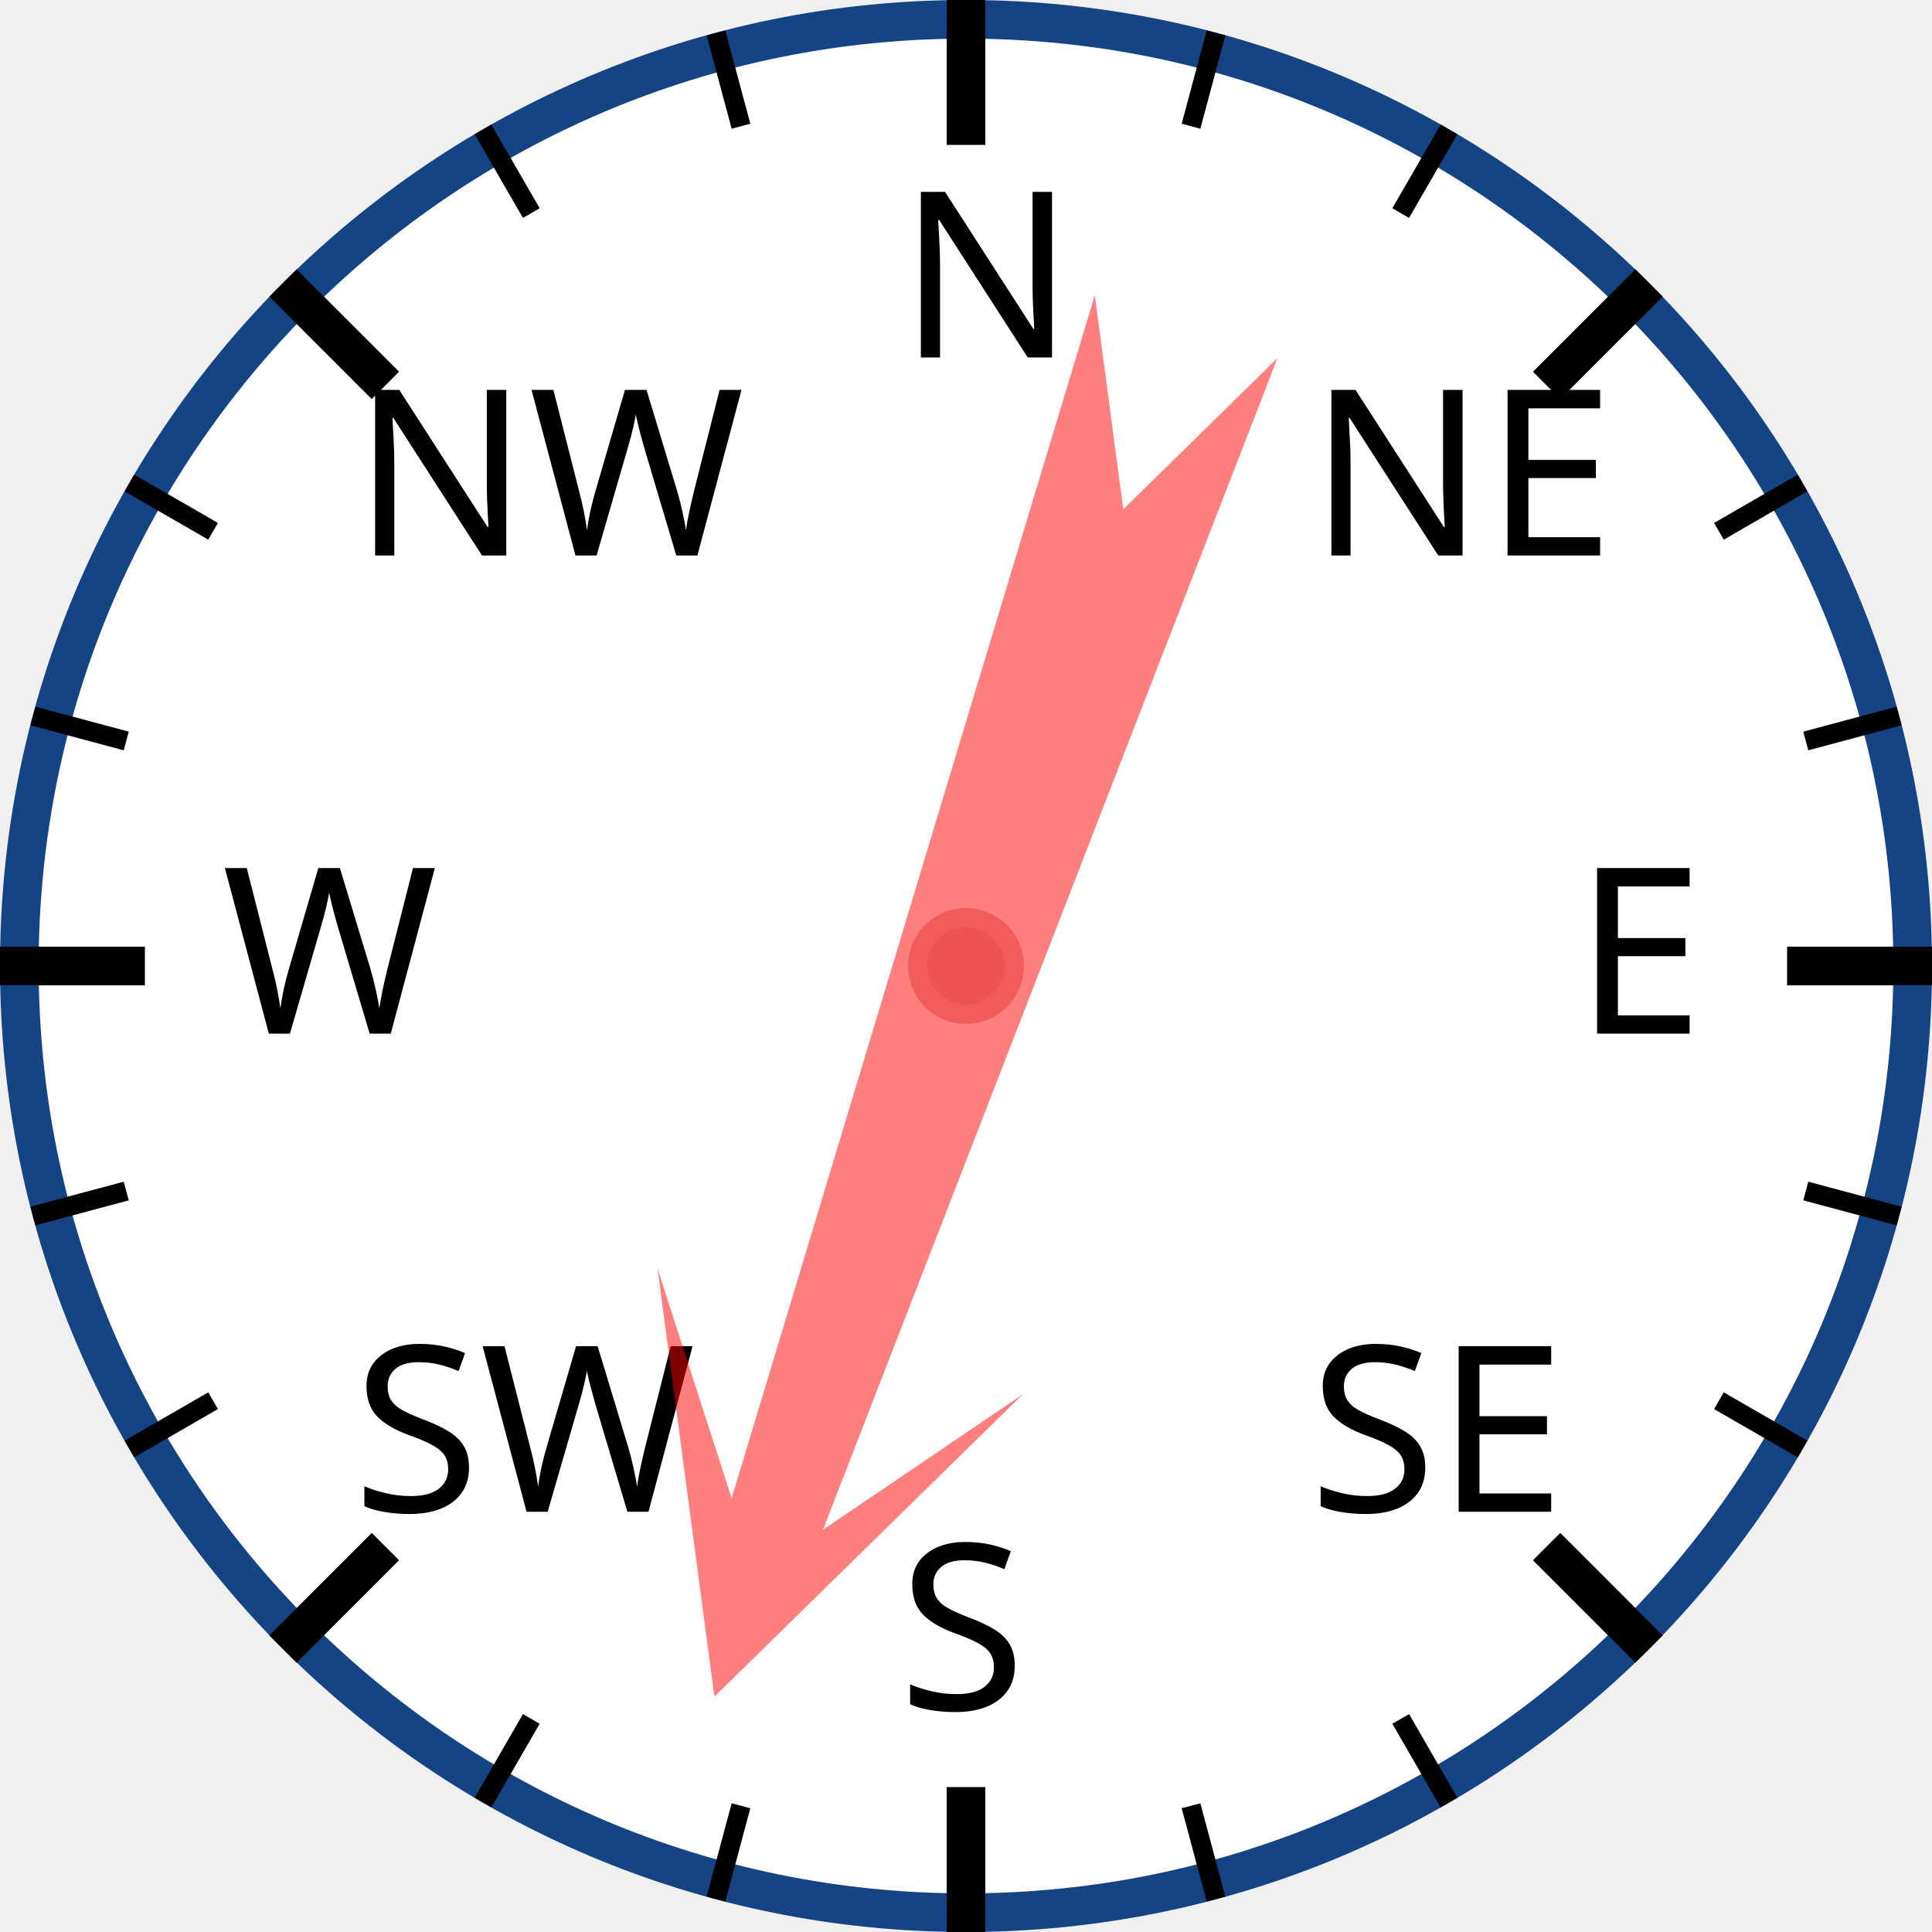
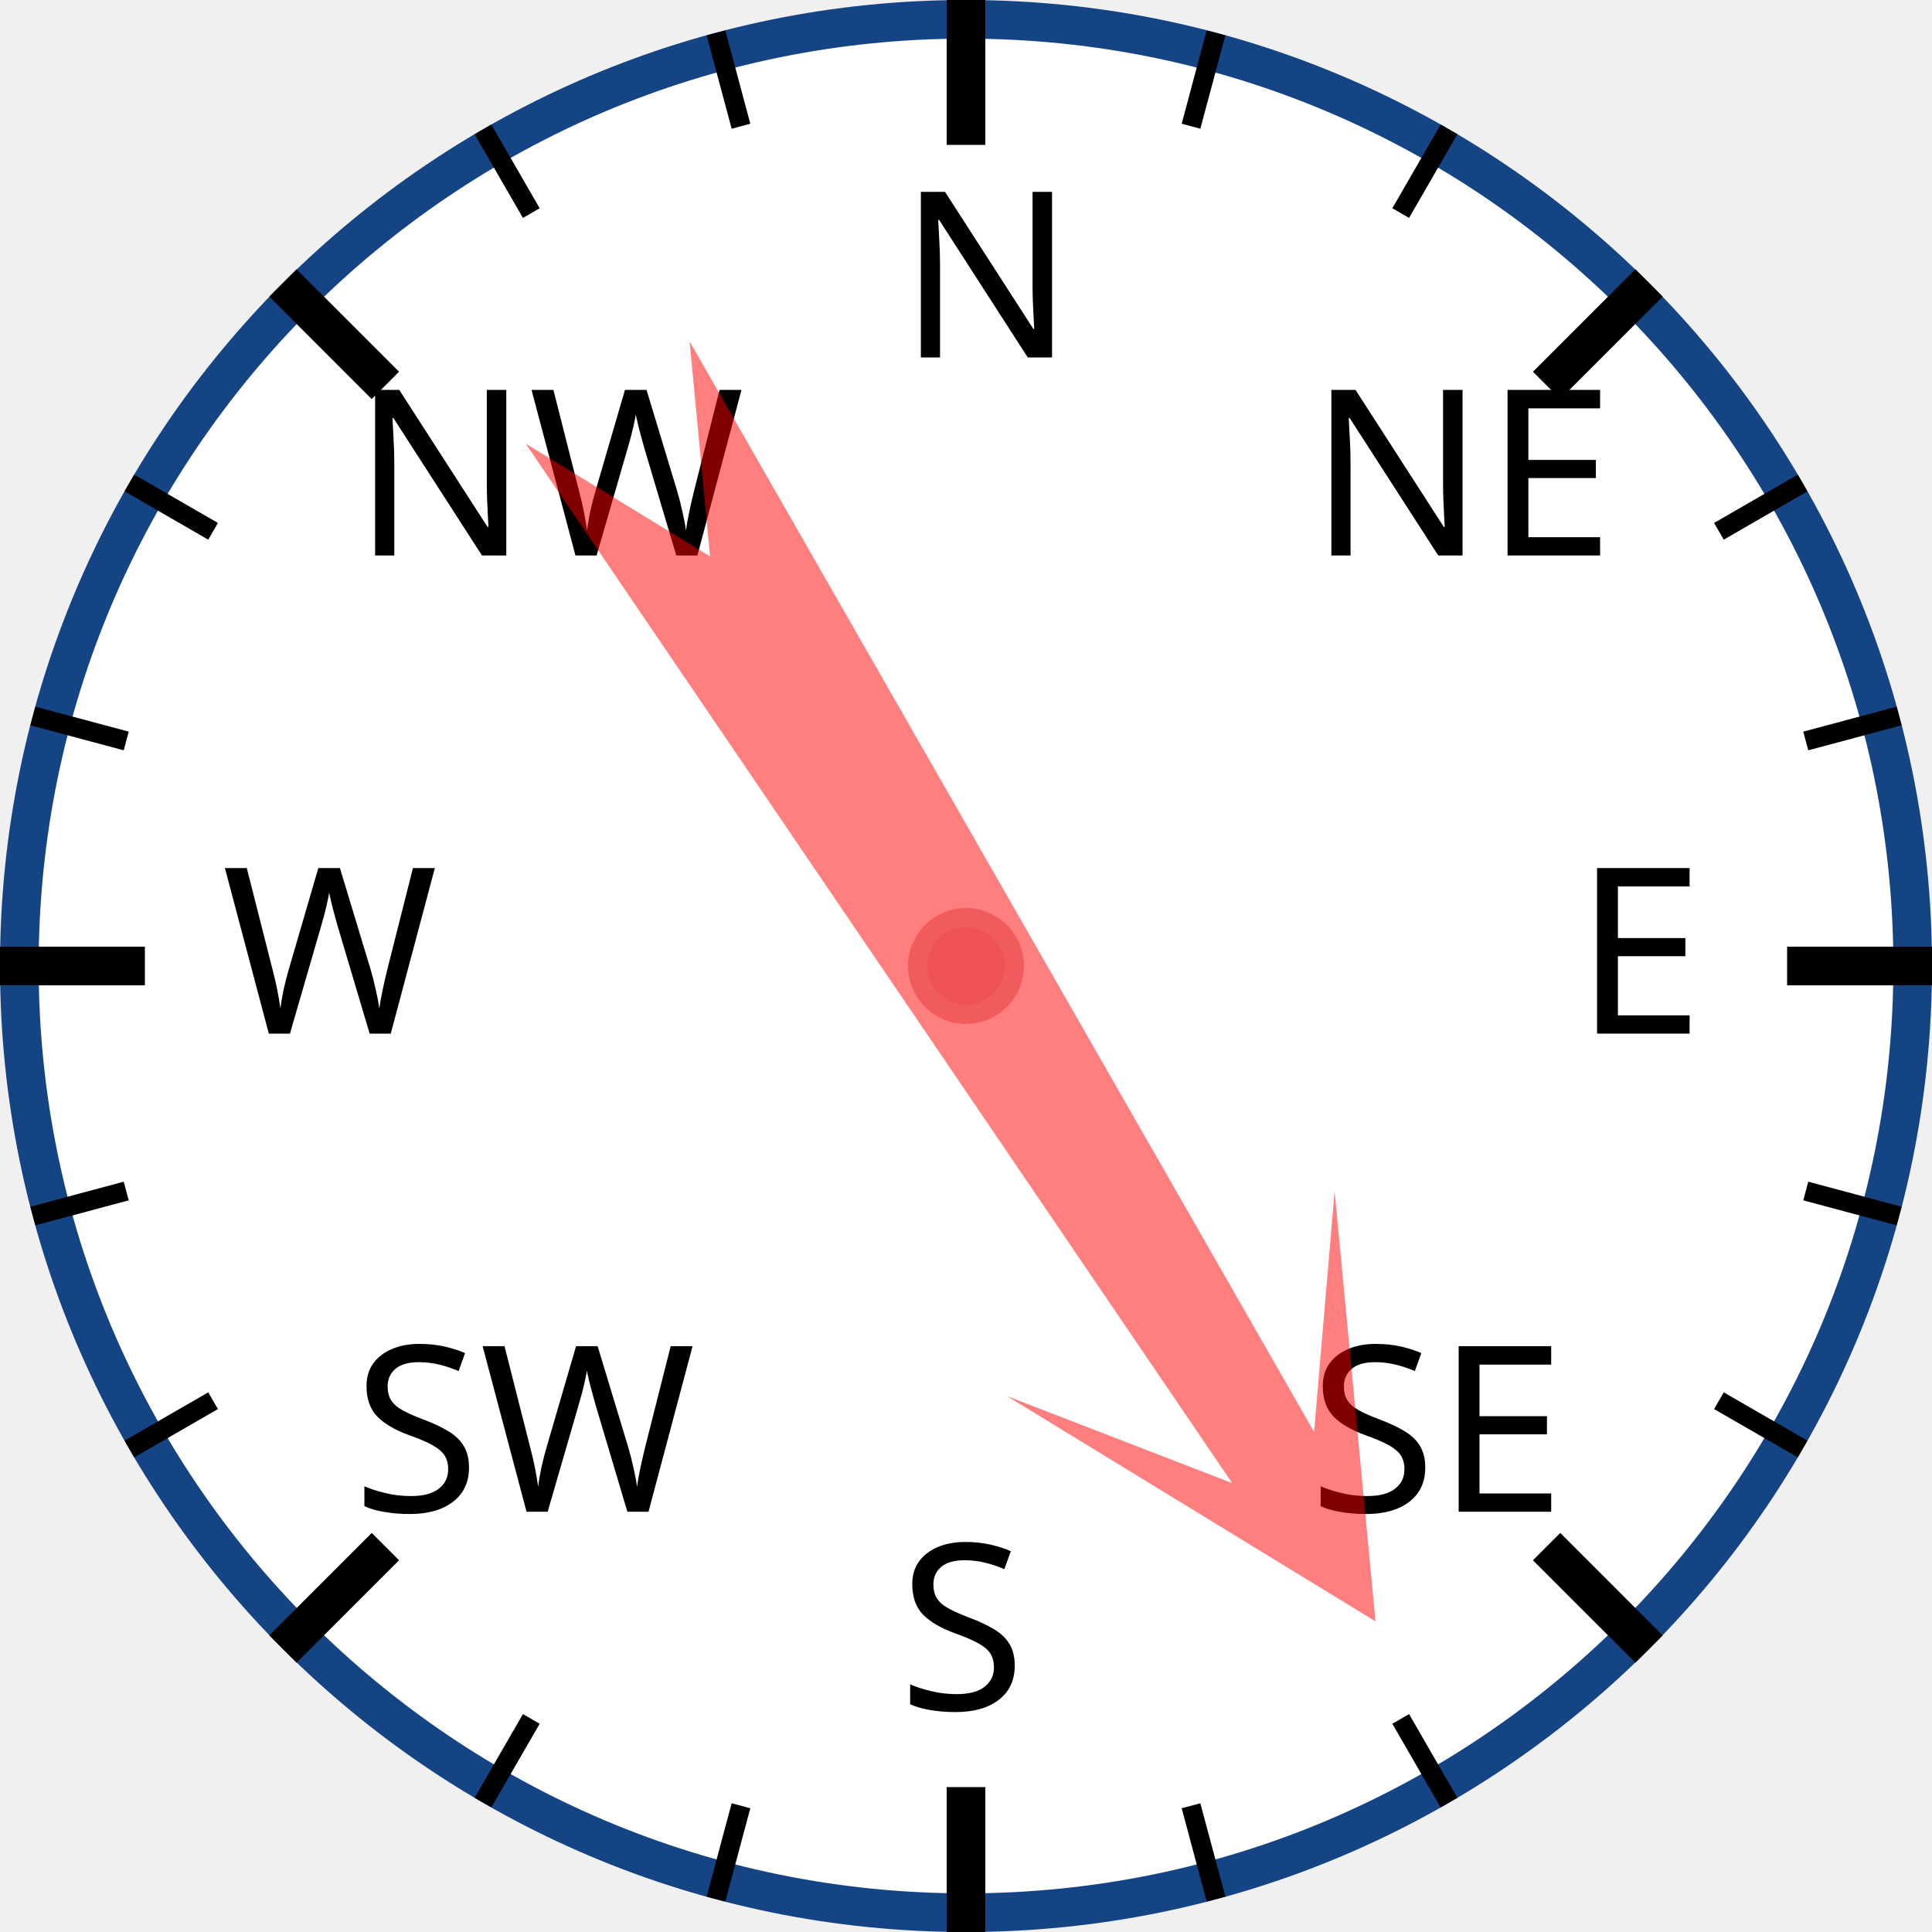
<svg xmlns="http://www.w3.org/2000/svg" width="120px" height="120px" viewBox="0 0 200 200">
  <circle cx="100" cy="100" r="98" style="fill: white; stroke: #154485; stroke-width: 4;" />
  <text x="93.0" y="37.0" style="font-family: sans-serif; font-size: 18pt;">N</text>
  <line x1="100.0" y1="0.0" x2="100.0" y2="15.0" style="stroke: black; stroke-width: 4;" />
  <line x1="74.118" y1="3.407" x2="76.706" y2="13.067" style="stroke: black; stroke-width: 2;" />
  <line x1="50" y1="13.397" x2="55" y2="22.058" style="stroke: black; stroke-width: 2;" />
  <text x="36.503" y="57.503" style="font-family: sans-serif; font-size: 18pt;">NW</text>
  <line x1="29.289" y1="29.289" x2="39.896" y2="39.896" style="stroke: black; stroke-width: 4;" />
  <line x1="13.397" y1="50" x2="22.058" y2="55" style="stroke: black; stroke-width: 2;" />
  <line x1="3.407" y1="74.118" x2="13.067" y2="76.706" style="stroke: black; stroke-width: 2;" />
  <text x="23.0" y="107.0" style="font-family: sans-serif; font-size: 18pt;">W</text>
  <line x1="0.0" y1="100.0" x2="15.0" y2="100.0" style="stroke: black; stroke-width: 4;" />
  <line x1="3.407" y1="125.882" x2="13.067" y2="123.294" style="stroke: black; stroke-width: 2;" />
  <line x1="13.397" y1="150" x2="22.058" y2="145" style="stroke: black; stroke-width: 2;" />
  <text x="36.503" y="156.497" style="font-family: sans-serif; font-size: 18pt;">SW</text>
  <line x1="29.289" y1="170.711" x2="39.896" y2="160.104" style="stroke: black; stroke-width: 4;" />
  <line x1="50" y1="186.603" x2="55" y2="177.942" style="stroke: black; stroke-width: 2;" />
  <line x1="74.118" y1="196.593" x2="76.706" y2="186.933" style="stroke: black; stroke-width: 2;" />
  <text x="93" y="177.0" style="font-family: sans-serif; font-size: 18pt;">S</text>
  <line x1="100" y1="200.0" x2="100" y2="185.0" style="stroke: black; stroke-width: 4;" />
  <line x1="125.882" y1="196.593" x2="123.294" y2="186.933" style="stroke: black; stroke-width: 2;" />
  <line x1="150.0" y1="186.603" x2="145.0" y2="177.942" style="stroke: black; stroke-width: 2;" />
  <text x="135.497" y="156.497" style="font-family: sans-serif; font-size: 18pt;">SE</text>
  <line x1="170.711" y1="170.711" x2="160.104" y2="160.104" style="stroke: black; stroke-width: 4;" />
  <line x1="186.603" y1="150" x2="177.942" y2="145" style="stroke: black; stroke-width: 2;" />
  <line x1="196.593" y1="125.882" x2="186.933" y2="123.294" style="stroke: black; stroke-width: 2;" />
  <text x="163.0" y="107" style="font-family: sans-serif; font-size: 18pt;">E</text>
  <line x1="200.0" y1="100" x2="185.0" y2="100" style="stroke: black; stroke-width: 4;" />
  <line x1="196.593" y1="74.118" x2="186.933" y2="76.706" style="stroke: black; stroke-width: 2;" />
  <line x1="186.603" y1="50" x2="177.942" y2="55" style="stroke: black; stroke-width: 2;" />
  <text x="135.497" y="57.503" style="font-family: sans-serif; font-size: 18pt;">NE</text>
  <line x1="170.711" y1="29.289" x2="160.104" y2="39.896" style="stroke: black; stroke-width: 4;" />
  <line x1="150" y1="13.397" x2="145" y2="22.058" style="stroke: black; stroke-width: 2;" />
  <line x1="125.882" y1="3.407" x2="123.294" y2="13.067" style="stroke: black; stroke-width: 2;" />
-   <polygon points="100 20 120 60 105 40 110 170 100 150 90 170 95 40 80 60" style="fill: red; fill-opacity: 0.5;" transform="rotate(199,100,100)" />
+   <polygon points="100 20 120 60 105 40 110 170 100 150 90 170 95 40 80 60" style="fill: red; fill-opacity: 0.5;" transform="rotate(148,100,100)" />
  <circle cx="100" cy="100" r="5" style="fill: #EE5252; stroke: #F25B5B; stroke-width: 2;" />
</svg>
